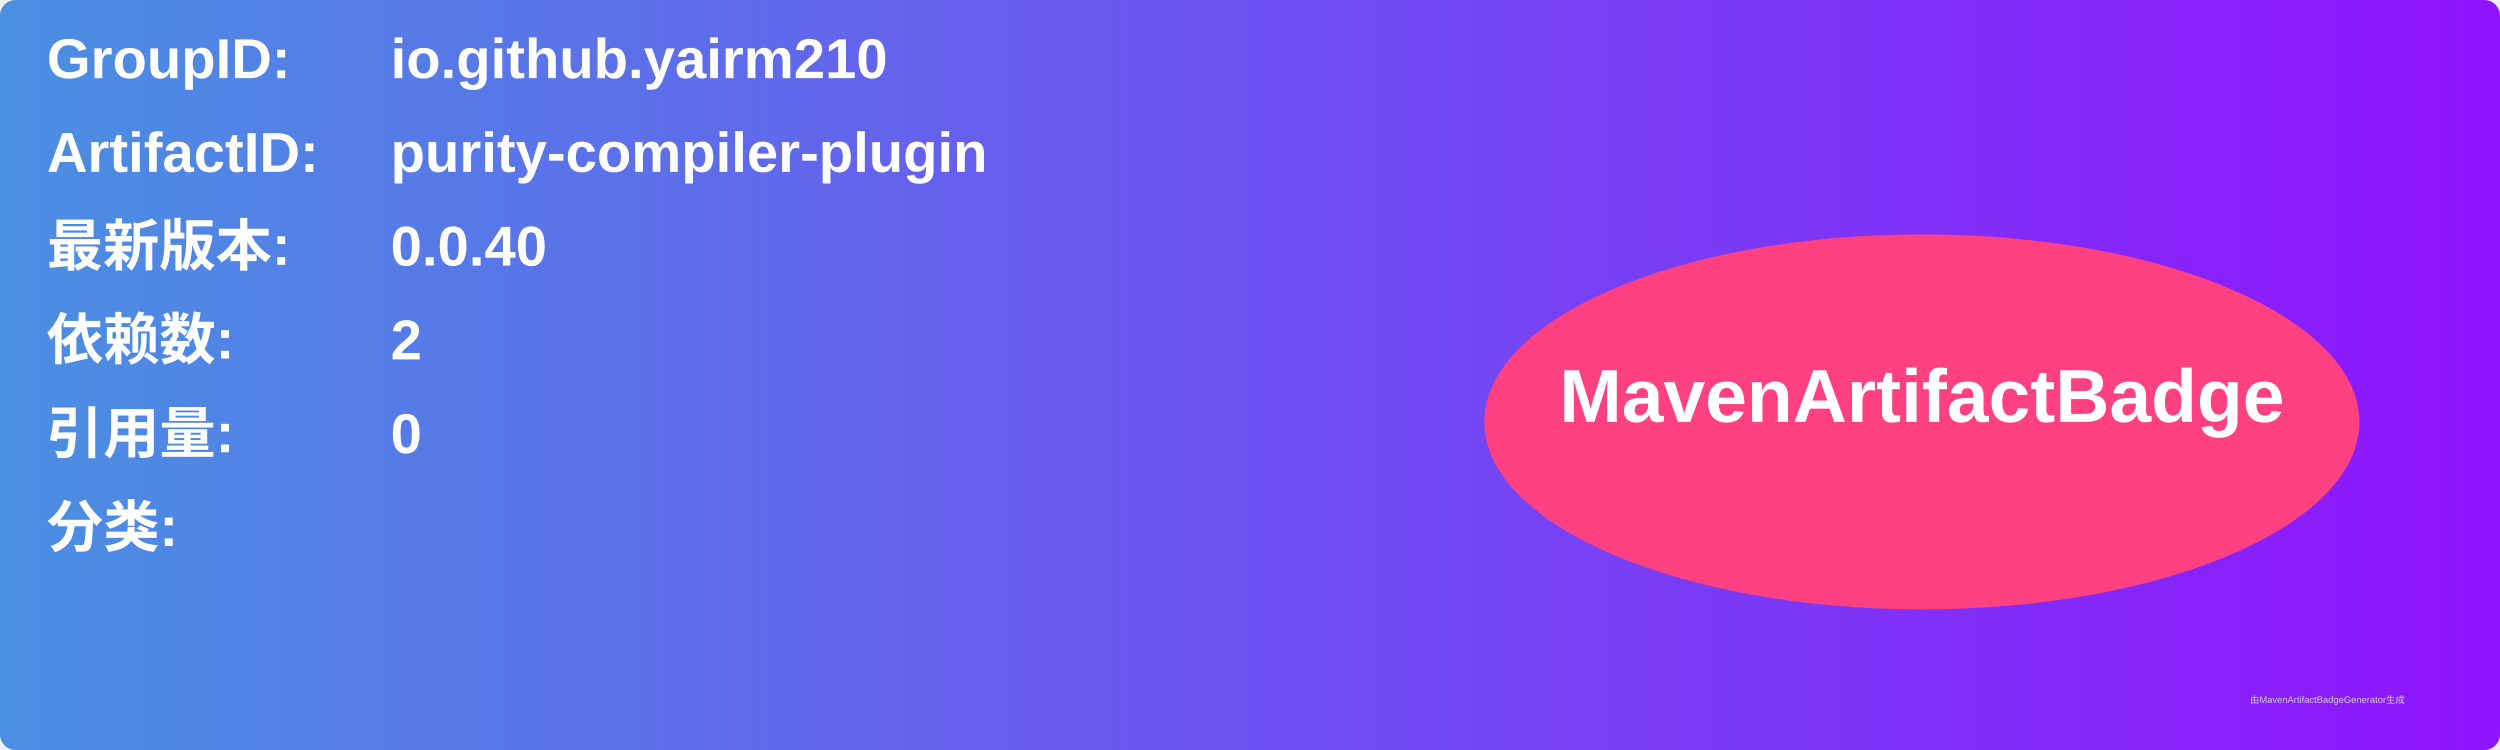
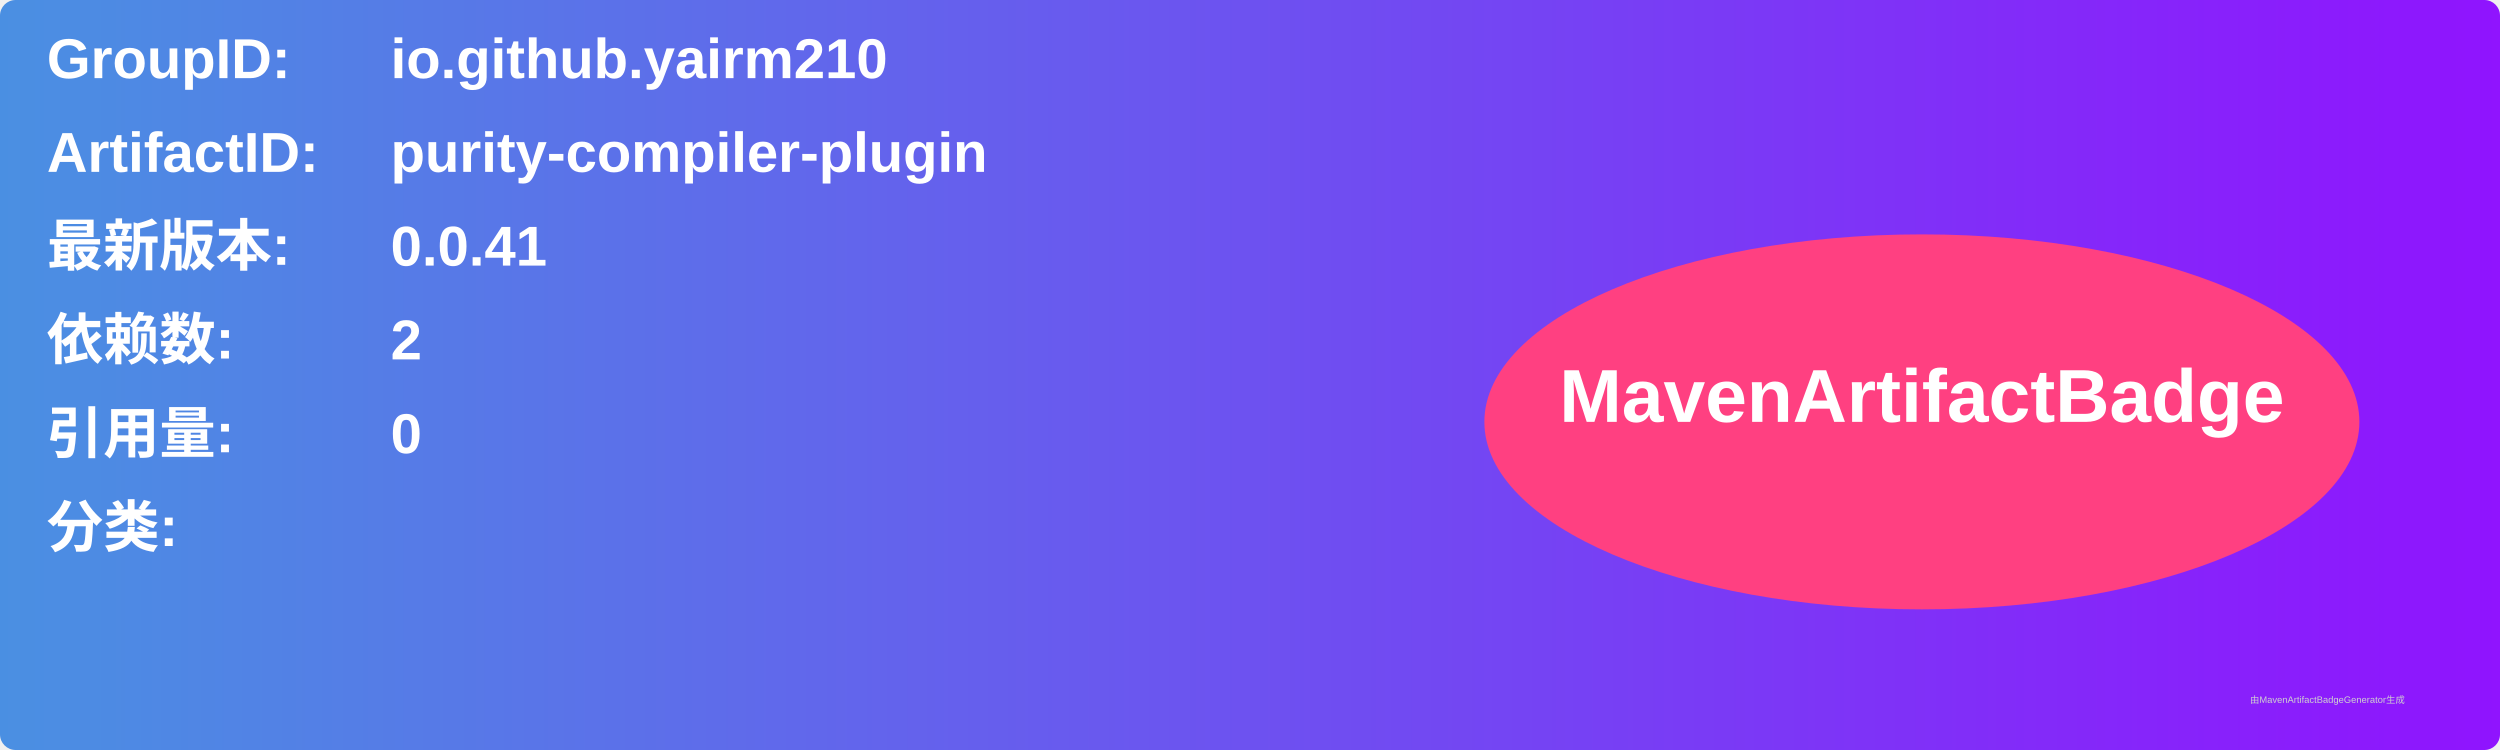
<svg xmlns="http://www.w3.org/2000/svg" width="800" height="240" viewBox="0 0 800 240">
  <linearGradient id="grad" x1="0%" y1="0%" x2="100%" y2="0%">
    <stop offset="0%" stop-color="#4a90e2" />
    <stop offset="100%" stop-color="#9013fe" />
  </linearGradient>
  <rect width="100%" height="100%" rx="5" ry="5" fill="url(#grad)" />
  <g transform="translate(15, 15)">
    <text x="0" y="10" font-family="Arial" font-size="18" fill="white" font-weight="bold" width="260">GroupID:</text>
    <text x="110" y="10" font-family="Arial" font-size="18" fill="white" font-weight="bold" width="460">io.github.yairm210</text>
    <text x="0" y="40" font-family="Arial" font-size="18" fill="white" font-weight="bold" width="260">ArtifactID:</text>
    <text x="110" y="40" font-family="Arial" font-size="18" fill="white" font-weight="bold" width="460">purity-compiler-plugin</text>
    <text x="0" y="70" font-family="Arial" font-size="18" fill="white" font-weight="bold">最新版本:</text>
    <text x="110" y="70" font-family="Arial" font-size="18" fill="white" font-weight="bold">
-       <tspan font-weight="bold">0.0.40</tspan>
+       <tspan font-weight="bold">0.0.41</tspan>
    </text>
    <text x="0" y="100" font-family="Arial" font-size="18" fill="white" font-weight="bold">依赖数: </text>
    <text x="110" y="100" font-family="Arial" font-size="18" fill="white">
      <tspan font-weight="bold">2</tspan>
    </text>
    <text x="0" y="130" font-family="Arial" font-size="18" fill="white" font-weight="bold">引用量: </text>
    <text x="110" y="130" font-family="Arial" font-size="18" fill="white">
      <tspan font-weight="bold">0</tspan>
    </text>
    <text x="0" y="160" font-family="Arial" font-size="18" fill="white" font-weight="bold">分类:</text>
    <text x="10" y="190" font-family="Arial" font-size="10" fill="white">
      <tspan font-weight="bold" />
    </text>
    <ellipse cx="600" cy="120" rx="140" ry="60" fill="#ff4081" />
    <text x="600" y="120" text-anchor="middle" font-family="Arial" font-size="24" fill="white" font-weight="bold">MavenArtifactBadge</text>
  </g>
  <text x="720" y="225" font-family="Arial" font-size="3" fill="#d0d0d0">由MavenArtifactBadgeGenerator生成</text>
</svg>
